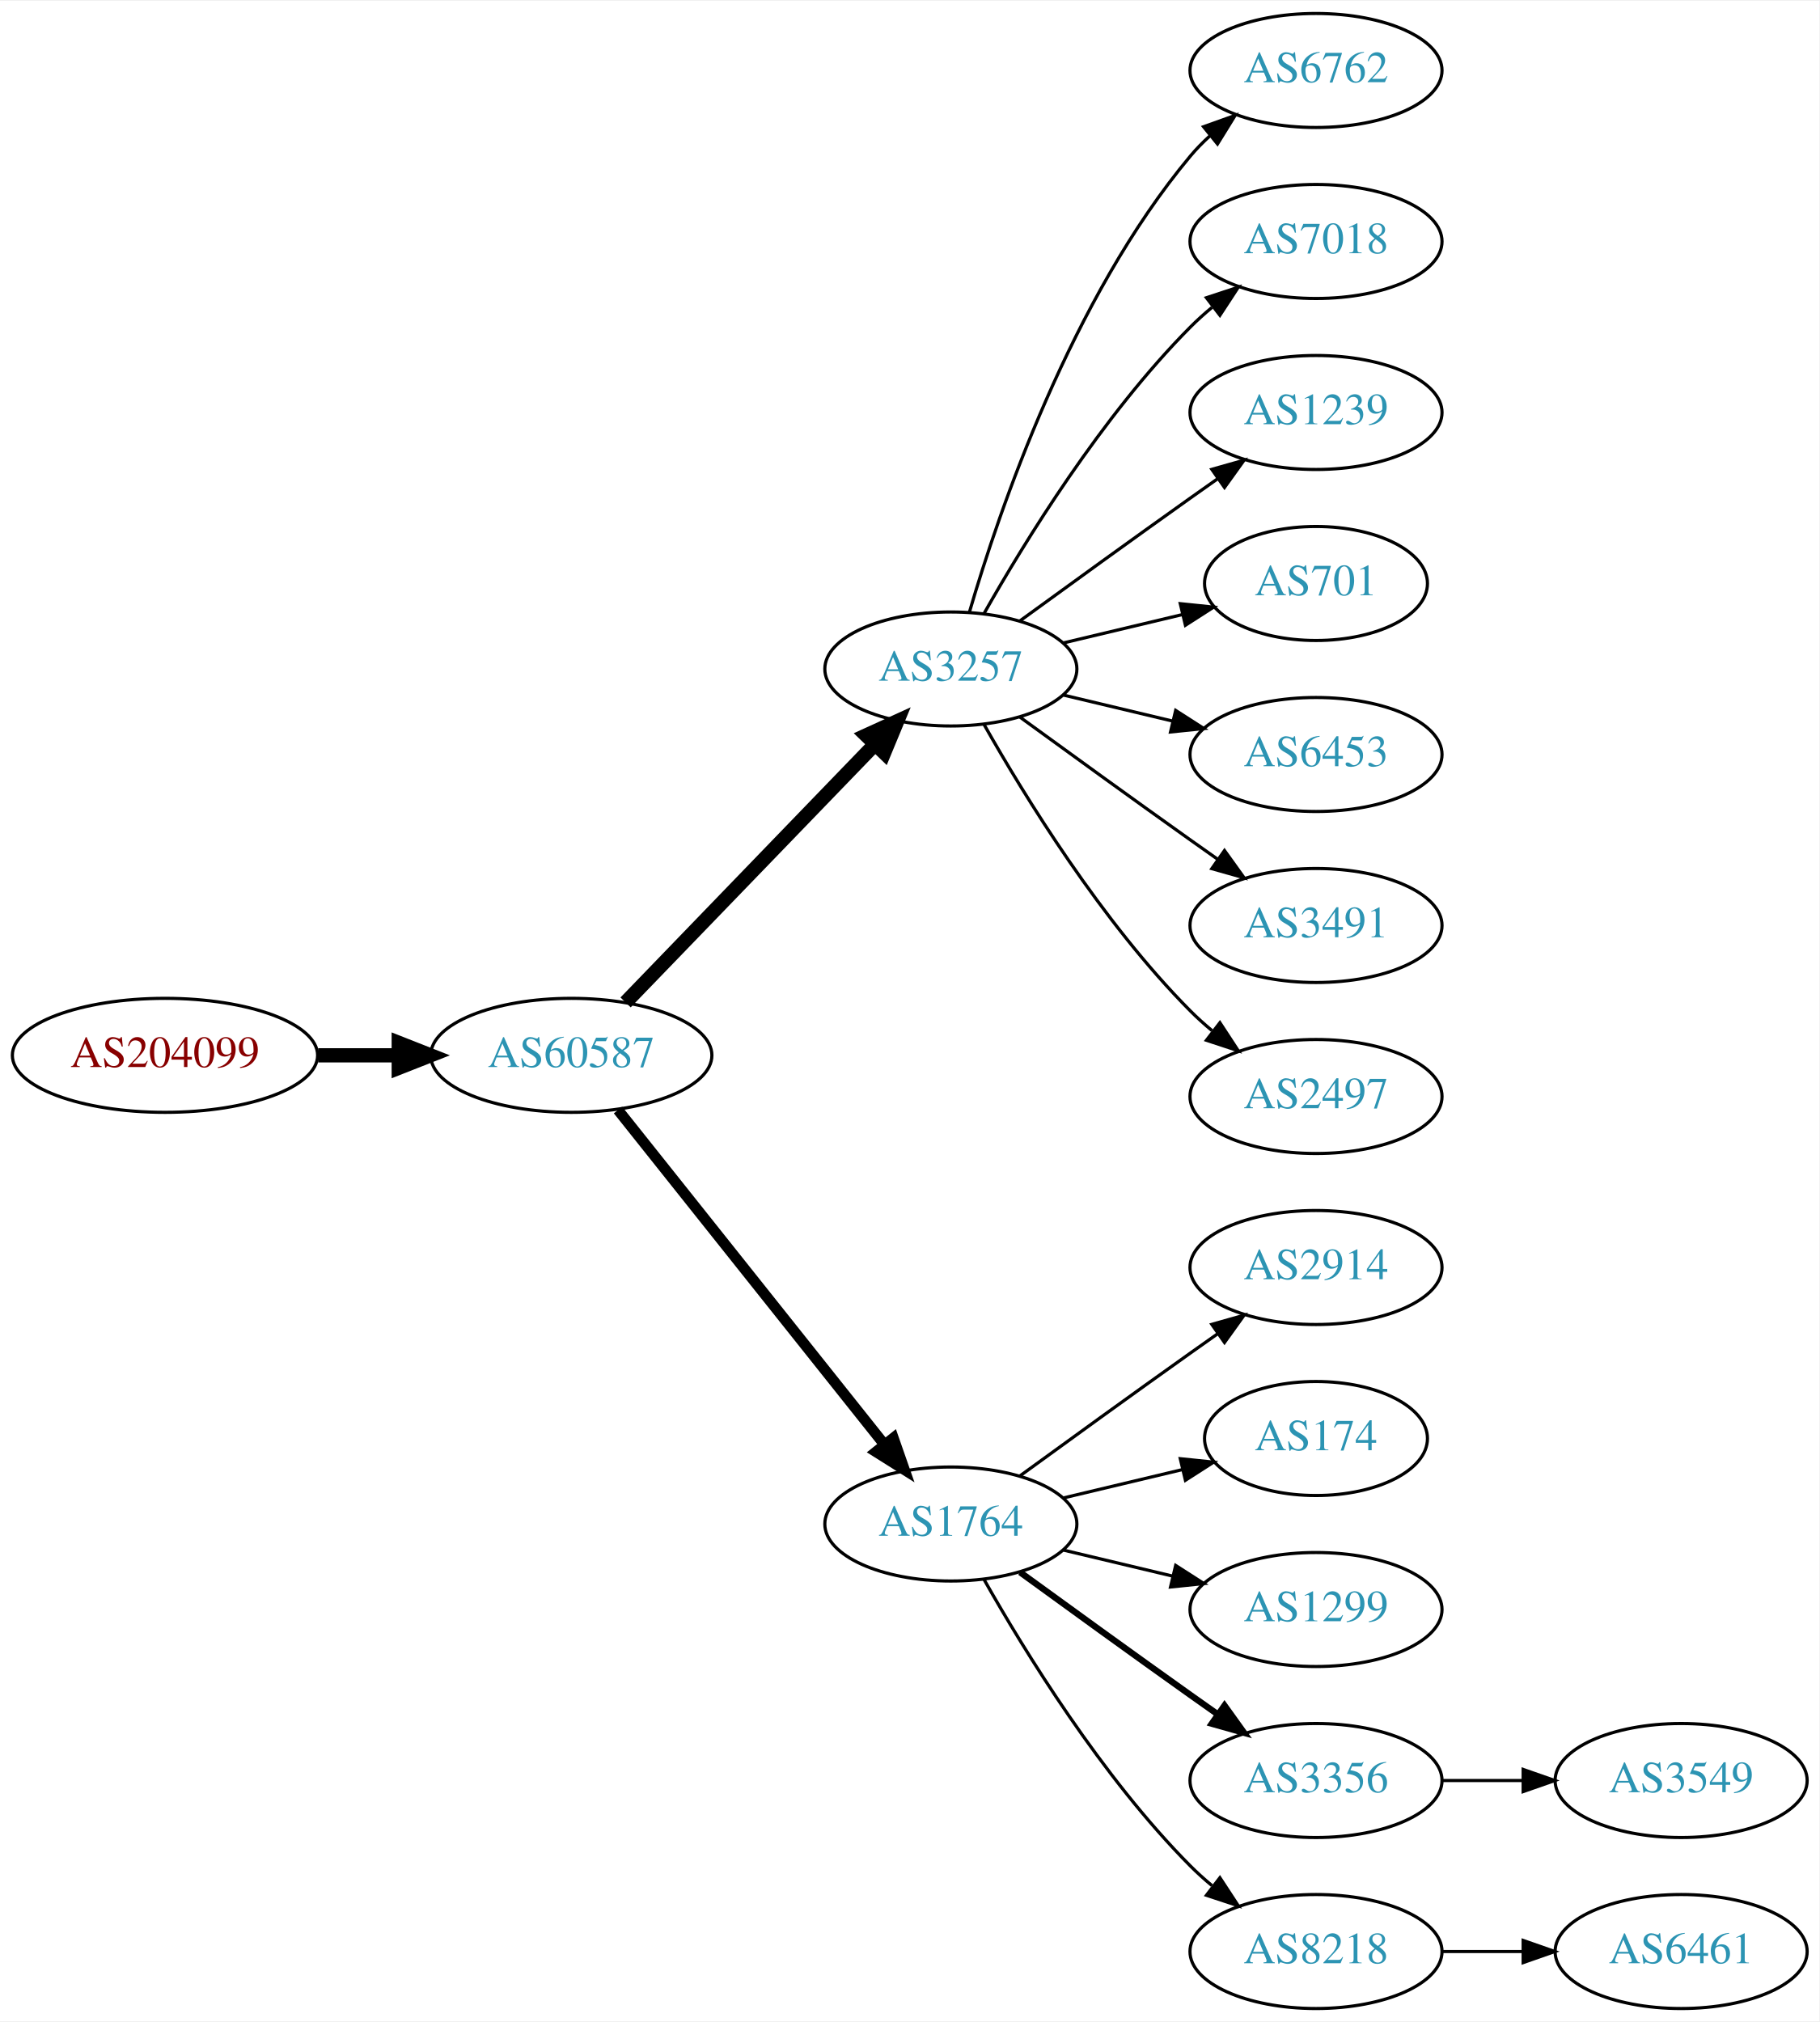
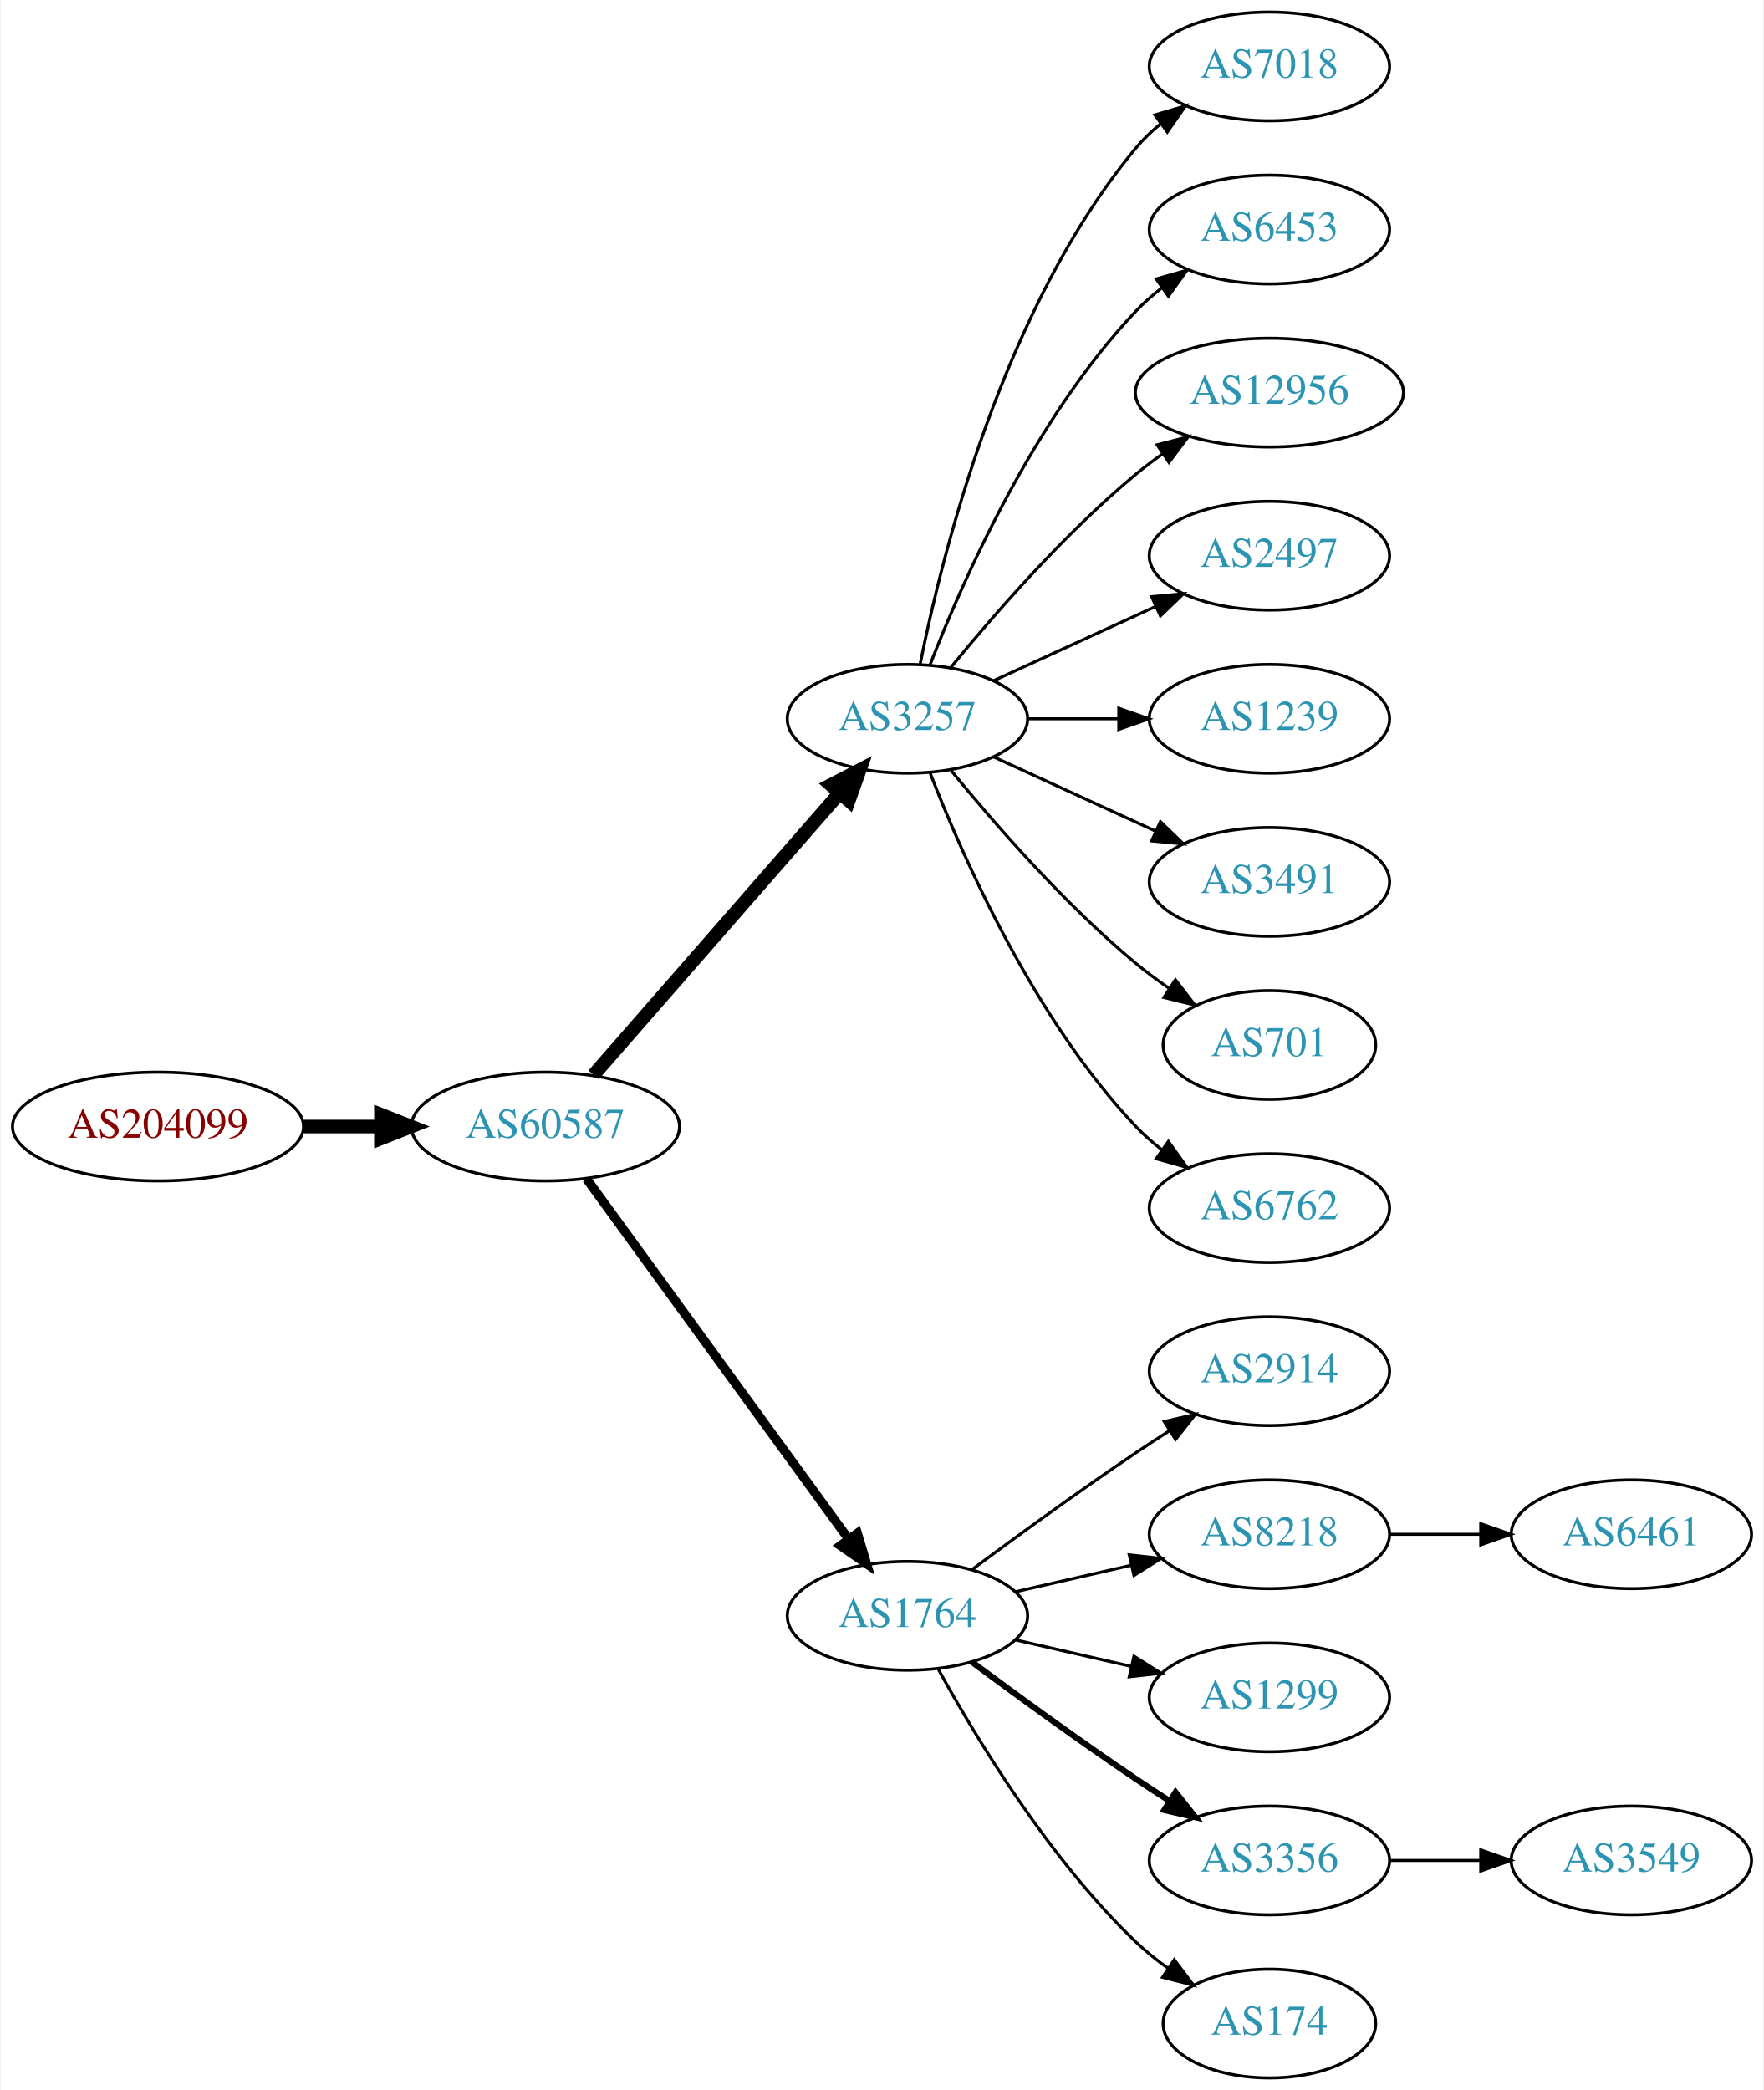
- <svg xmlns="http://www.w3.org/2000/svg" xmlns:xlink="http://www.w3.org/1999/xlink" width="574pt" height="638pt" viewBox="0.00 0.00 574.46 638.00">
-   <g id="graph0" class="graph" transform="scale(1 1) rotate(0) translate(4 634)">
-     <polygon fill="white" stroke="none" points="-4,4 -4,-634 570.463,-634 570.463,4 -4,4" />
+ <svg xmlns="http://www.w3.org/2000/svg" xmlns:xlink="http://www.w3.org/1999/xlink" width="584pt" height="692pt" viewBox="0.00 0.00 583.56 692.00">
+   <g id="graph0" class="graph" transform="scale(1 1) rotate(0) translate(4 688)">
+     <polygon fill="white" stroke="none" points="-4,4 -4,-688 579.562,-688 579.562,4 -4,4" />
    <g id="node1" class="node">
      <g id="a_node1">
        <a xlink:href="/asn/204099" xlink:title="AS204099 ~ i4a GmbH [AT]">
-           <ellipse fill="#ffffff" stroke="black" cx="48.096" cy="-301" rx="48.192" ry="18" />
-           <text text-anchor="middle" x="48.096" y="-297.3" font-family="Times,serif" font-size="14.00" fill="#880000">AS204099</text>
+           <ellipse fill="#ffffff" stroke="black" cx="48.096" cy="-315" rx="48.192" ry="18" />
+           <text text-anchor="middle" x="48.096" y="-311.3" font-family="Times,serif" font-size="14.00" fill="#880000">AS204099</text>
        </a>
      </g>
    </g>
    <g id="node2" class="node">
      <g id="a_node2">
        <a xlink:href="/asn/60587" xlink:title="AS60587 ~ XINON GmbH [AT]">
-           <ellipse fill="#ffffff" stroke="black" cx="176.388" cy="-301" rx="44.393" ry="18" />
-           <text text-anchor="middle" x="176.388" y="-297.3" font-family="Times,serif" font-size="14.00" fill="#2c94b3">AS60587</text>
+           <ellipse fill="#ffffff" stroke="black" cx="176.388" cy="-315" rx="44.393" ry="18" />
+           <text text-anchor="middle" x="176.388" y="-311.3" font-family="Times,serif" font-size="14.00" fill="#2c94b3">AS60587</text>
        </a>
      </g>
    </g>
    <g id="edge1" class="edge">
-       <path fill="none" stroke="black" stroke-width="4.5" d="M96.481,-301C104.742,-301 113.386,-301 121.799,-301" />
-       <polygon fill="black" stroke="black" stroke-width="4.5" points="121.904,-304.938 131.904,-301 121.904,-297.063 121.904,-304.938" />
+       <path fill="none" stroke="black" stroke-width="4.5" d="M96.481,-315C104.742,-315 113.386,-315 121.799,-315" />
+       <polygon fill="black" stroke="black" stroke-width="4.5" points="121.904,-318.938 131.904,-315 121.904,-311.063 121.904,-318.938" />
    </g>
    <g id="node3" class="node">
      <g id="a_node3">
        <a xlink:href="/asn/3257" xlink:title="AS3257 ~ GTT [DE]">
-           <ellipse fill="#ffffff" stroke="black" cx="296.23" cy="-423" rx="39.794" ry="18" />
-           <text text-anchor="middle" x="296.23" y="-419.3" font-family="Times,serif" font-size="14.00" fill="#2c94b3">AS3257</text>
+           <ellipse fill="#ffffff" stroke="black" cx="296.23" cy="-450" rx="39.794" ry="18" />
+           <text text-anchor="middle" x="296.23" y="-446.3" font-family="Times,serif" font-size="14.00" fill="#2c94b3">AS3257</text>
        </a>
      </g>
    </g>
    <g id="edge2" class="edge">
-       <path fill="none" stroke="black" stroke-width="4.5" d="M193.526,-317.708C213.889,-338.789 249.043,-375.183 272.217,-399.175" />
-       <polygon fill="black" stroke="black" stroke-width="4.5" points="269.507,-402.037 279.287,-406.494 275.171,-396.566 269.507,-402.037" />
+       <path fill="none" stroke="black" stroke-width="4.5" d="M192.312,-332.098C212.855,-355.631 249.974,-398.155 273.571,-425.187" />
+       <polygon fill="black" stroke="black" stroke-width="4.5" points="270.884,-428.097 280.426,-433.041 276.817,-422.918 270.884,-428.097" />
    </g>
    <g id="node4" class="node">
      <g id="a_node4">
        <a xlink:href="/asn/1764" xlink:title="AS1764 ~ NEXTLAYER-AS [AT]">
          <ellipse fill="#ffffff" stroke="black" cx="296.23" cy="-153" rx="39.794" ry="18" />
          <text text-anchor="middle" x="296.23" y="-149.3" font-family="Times,serif" font-size="14.00" fill="#2c94b3">AS1764</text>
        </a>
      </g>
    </g>
    <g id="edge3" class="edge">
-       <path fill="none" stroke="black" stroke-width="3.375" d="M191.136,-283.733C211.892,-257.666 251.337,-208.126 275.261,-178.079" />
-       <polygon fill="black" stroke="black" stroke-width="3.375" points="278.078,-180.16 281.569,-170.157 272.602,-175.8 278.078,-180.16" />
+       <path fill="none" stroke="black" stroke-width="3" d="M189.999,-297.663C210.82,-269.04 252.482,-211.767 276.671,-178.514" />
+       <polygon fill="black" stroke="black" stroke-width="3" points="279.657,-180.358 282.71,-170.212 273.997,-176.24 279.657,-180.358" />
+     </g>
+     <g id="node10" class="node">
+       <g id="a_node10">
+         <a xlink:href="/asn/7018" xlink:title="AS7018 ~ AT&amp;T Services, Inc. [US]">
+           <ellipse fill="#ffffff" stroke="black" cx="416.073" cy="-666" rx="39.794" ry="18" />
+           <text text-anchor="middle" x="416.073" y="-662.3" font-family="Times,serif" font-size="14.00" fill="#2c94b3">AS7018</text>
+         </a>
+       </g>
+     </g>
+     <g id="edge9" class="edge">
+       <path fill="none" stroke="black" d="M300.429,-468.073C307.592,-504.141 327.867,-586.125 371.877,-639 374.281,-641.889 377.078,-644.563 380.07,-647.013" />
+       <polygon fill="black" stroke="black" points="378.159,-649.95 388.313,-652.973 382.26,-644.277 378.159,-649.95" />
+     </g>
+     <g id="node11" class="node">
+       <g id="a_node11">
+         <a xlink:href="/asn/6453" xlink:title="AS6453 ~ TATA COMMUNICATIONS (AMERICA) INC [US]">
+           <ellipse fill="#ffffff" stroke="black" cx="416.073" cy="-612" rx="39.794" ry="18" />
+           <text text-anchor="middle" x="416.073" y="-608.3" font-family="Times,serif" font-size="14.00" fill="#2c94b3">AS6453</text>
+         </a>
+       </g>
+     </g>
+     <g id="edge10" class="edge">
+       <path fill="none" stroke="black" d="M303.753,-467.994C314.504,-495.728 338.161,-549.429 371.877,-585 374.462,-587.728 377.38,-590.294 380.448,-592.677" />
+       <polygon fill="black" stroke="black" points="378.602,-595.658 388.797,-598.543 382.627,-589.93 378.602,-595.658" />
+     </g>
+     <g id="node12" class="node">
+       <g id="a_node12">
+         <a xlink:href="/asn/12956" xlink:title="AS12956 ~ TELXIUS [ES]">
+           <ellipse fill="#ffffff" stroke="black" cx="416.073" cy="-558" rx="44.393" ry="18" />
+           <text text-anchor="middle" x="416.073" y="-554.3" font-family="Times,serif" font-size="14.00" fill="#2c94b3">AS12956</text>
+         </a>
+       </g>
+     </g>
+     <g id="edge11" class="edge">
+       <path fill="none" stroke="black" d="M310.649,-467.065C324.764,-484.375 348.178,-511.345 371.877,-531 374.614,-533.271 377.558,-535.494 380.575,-537.63" />
+       <polygon fill="black" stroke="black" points="378.907,-540.725 389.164,-543.379 382.801,-534.908 378.907,-540.725" />
+     </g>
+     <g id="node13" class="node">
+       <g id="a_node13">
+         <a xlink:href="/asn/2497" xlink:title="AS2497 ~ Internet Initiative Japan Inc. [JP]">
+           <ellipse fill="#ffffff" stroke="black" cx="416.073" cy="-504" rx="39.794" ry="18" />
+           <text text-anchor="middle" x="416.073" y="-500.3" font-family="Times,serif" font-size="14.00" fill="#2c94b3">AS2497</text>
+         </a>
+       </g>
+     </g>
+     <g id="edge12" class="edge">
+       <path fill="none" stroke="black" d="M324.859,-462.661C340.816,-469.973 361.087,-479.261 378.369,-487.181" />
+       <polygon fill="black" stroke="black" points="377.068,-490.435 387.617,-491.419 379.984,-484.071 377.068,-490.435" />
+     </g>
+     <g id="node14" class="node">
+       <g id="a_node14">
+         <a xlink:href="/asn/1239" xlink:title="AS1239 ~ Sprint [US]">
+           <ellipse fill="#ffffff" stroke="black" cx="416.073" cy="-450" rx="39.794" ry="18" />
+           <text text-anchor="middle" x="416.073" y="-446.3" font-family="Times,serif" font-size="14.00" fill="#2c94b3">AS1239</text>
+         </a>
+       </g>
+     </g>
+     <g id="edge13" class="edge">
+       <path fill="none" stroke="black" d="M336.143,-450C345.696,-450 356.046,-450 366.008,-450" />
+       <polygon fill="black" stroke="black" points="366.201,-453.5 376.201,-450 366.201,-446.5 366.201,-453.5" />
+     </g>
+     <g id="node15" class="node">
+       <g id="a_node15">
+         <a xlink:href="/asn/3491" xlink:title="AS3491 ~ PCCW Global, Inc. [US]">
+           <ellipse fill="#ffffff" stroke="black" cx="416.073" cy="-396" rx="39.794" ry="18" />
+           <text text-anchor="middle" x="416.073" y="-392.3" font-family="Times,serif" font-size="14.00" fill="#2c94b3">AS3491</text>
+         </a>
+       </g>
+     </g>
+     <g id="edge14" class="edge">
+       <path fill="none" stroke="black" d="M324.859,-437.339C340.816,-430.027 361.087,-420.739 378.369,-412.819" />
+       <polygon fill="black" stroke="black" points="379.984,-415.929 387.617,-408.581 377.068,-409.565 379.984,-415.929" />
+     </g>
+     <g id="node16" class="node">
+       <g id="a_node16">
+         <a xlink:href="/asn/701" xlink:title="AS701 ~ UUNET [US]">
+           <ellipse fill="#ffffff" stroke="black" cx="416.073" cy="-342" rx="35.194" ry="18" />
+           <text text-anchor="middle" x="416.073" y="-338.3" font-family="Times,serif" font-size="14.00" fill="#2c94b3">AS701</text>
+         </a>
+       </g>
+     </g>
+     <g id="edge15" class="edge">
+       <path fill="none" stroke="black" d="M310.649,-432.935C324.764,-415.625 348.178,-388.655 371.877,-369 375.34,-366.128 379.132,-363.331 382.987,-360.692" />
+       <polygon fill="black" stroke="black" points="384.948,-363.592 391.419,-355.203 381.129,-357.725 384.948,-363.592" />
+     </g>
+     <g id="node17" class="node">
+       <g id="a_node17">
+         <a xlink:href="/asn/6762" xlink:title="AS6762 ~ TELECOM ITALIA SPARKLE S.p.A. [IT]">
+           <ellipse fill="#ffffff" stroke="black" cx="416.073" cy="-288" rx="39.794" ry="18" />
+           <text text-anchor="middle" x="416.073" y="-284.3" font-family="Times,serif" font-size="14.00" fill="#2c94b3">AS6762</text>
+         </a>
+       </g>
+     </g>
+     <g id="edge16" class="edge">
+       <path fill="none" stroke="black" d="M303.753,-432.006C314.504,-404.272 338.161,-350.571 371.877,-315 374.462,-312.272 377.38,-309.706 380.448,-307.323" />
+       <polygon fill="black" stroke="black" points="382.627,-310.07 388.797,-301.457 378.602,-304.342 382.627,-310.07" />
    </g>
    <g id="node5" class="node">
      <g id="a_node5">
-         <a xlink:href="/asn/6762" xlink:title="AS6762 ~ TELECOM ITALIA SPARKLE S.p.A. [IT]">
-           <ellipse fill="#ffffff" stroke="black" cx="411.523" cy="-612" rx="39.794" ry="18" />
-           <text text-anchor="middle" x="411.523" y="-608.3" font-family="Times,serif" font-size="14.00" fill="#2c94b3">AS6762</text>
+         <a xlink:href="/asn/2914" xlink:title="AS2914 ~ NTT America, Inc. [US]">
+           <ellipse fill="#ffffff" stroke="black" cx="416.073" cy="-234" rx="39.794" ry="18" />
+           <text text-anchor="middle" x="416.073" y="-230.3" font-family="Times,serif" font-size="14.00" fill="#2c94b3">AS2914</text>
        </a>
      </g>
    </g>
    <g id="edge4" class="edge">
-       <path fill="none" stroke="black" d="M302.104,-441.002C311.418,-472.844 334.235,-539.981 371.877,-585 373.747,-587.237 375.845,-589.374 378.072,-591.396" />
-       <polygon fill="black" stroke="black" points="376.015,-594.234 385.99,-597.804 380.418,-588.793 376.015,-594.234" />
+       <path fill="none" stroke="black" d="M317.56,-168.277C332.423,-179.304 353.167,-194.407 371.877,-207 375.426,-209.389 379.176,-211.839 382.924,-214.242" />
+       <polygon fill="black" stroke="black" points="381.251,-217.325 391.573,-219.712 384.993,-211.409 381.251,-217.325" />
    </g>
    <g id="node6" class="node">
      <g id="a_node6">
-         <a xlink:href="/asn/7018" xlink:title="AS7018 ~ AT&amp;T Services, Inc. [US]">
-           <ellipse fill="#ffffff" stroke="black" cx="411.523" cy="-558" rx="39.794" ry="18" />
-           <text text-anchor="middle" x="411.523" y="-554.3" font-family="Times,serif" font-size="14.00" fill="#2c94b3">AS7018</text>
+         <a xlink:href="/asn/8218" xlink:title="AS8218 ~ legacy Neotelecoms [FR]">
+           <ellipse fill="#ffffff" stroke="black" cx="416.073" cy="-180" rx="39.794" ry="18" />
+           <text text-anchor="middle" x="416.073" y="-176.3" font-family="Times,serif" font-size="14.00" fill="#2c94b3">AS8218</text>
        </a>
      </g>
    </g>
    <g id="edge5" class="edge">
-       <path fill="none" stroke="black" d="M306.69,-440.49C319.472,-463.096 343.904,-502.886 371.877,-531 373.987,-533.121 376.283,-535.188 378.669,-537.171" />
-       <polygon fill="black" stroke="black" points="376.921,-540.242 386.984,-543.556 381.184,-534.69 376.921,-540.242" />
+       <path fill="none" stroke="black" d="M331.949,-160.955C343.949,-163.704 357.57,-166.825 370.263,-169.733" />
+       <polygon fill="black" stroke="black" points="369.665,-173.187 380.194,-172.009 371.229,-166.364 369.665,-173.187" />
    </g>
    <g id="node7" class="node">
      <g id="a_node7">
-         <a xlink:href="/asn/1239" xlink:title="AS1239 ~ Sprint [US]">
-           <ellipse fill="#ffffff" stroke="black" cx="411.523" cy="-504" rx="39.794" ry="18" />
-           <text text-anchor="middle" x="411.523" y="-500.3" font-family="Times,serif" font-size="14.00" fill="#2c94b3">AS1239</text>
+         <a xlink:href="/asn/1299" xlink:title="AS1299 ~ Telia Carrier [EU]">
+           <ellipse fill="#ffffff" stroke="black" cx="416.073" cy="-126" rx="39.794" ry="18" />
+           <text text-anchor="middle" x="416.073" y="-122.3" font-family="Times,serif" font-size="14.00" fill="#2c94b3">AS1299</text>
        </a>
      </g>
    </g>
    <g id="edge6" class="edge">
-       <path fill="none" stroke="black" d="M318.078,-438.222C333.012,-449.091 353.626,-464.025 371.877,-477 374.697,-479.005 377.64,-481.085 380.588,-483.159" />
-       <polygon fill="black" stroke="black" points="378.616,-486.05 388.813,-488.926 382.634,-480.319 378.616,-486.05" />
+       <path fill="none" stroke="black" d="M331.949,-145.045C343.949,-142.296 357.57,-139.175 370.263,-136.267" />
+       <polygon fill="black" stroke="black" points="371.229,-139.636 380.194,-133.991 369.665,-132.813 371.229,-139.636" />
    </g>
    <g id="node8" class="node">
      <g id="a_node8">
-         <a xlink:href="/asn/701" xlink:title="AS701 ~ UUNET [US]">
-           <ellipse fill="#ffffff" stroke="black" cx="411.523" cy="-450" rx="35.194" ry="18" />
-           <text text-anchor="middle" x="411.523" y="-446.3" font-family="Times,serif" font-size="14.00" fill="#2c94b3">AS701</text>
+         <a xlink:href="/asn/3356" xlink:title="AS3356 ~ Level 3 Parent, LLC [US]">
+           <ellipse fill="#ffffff" stroke="black" cx="416.073" cy="-72" rx="39.794" ry="18" />
+           <text text-anchor="middle" x="416.073" y="-68.3" font-family="Times,serif" font-size="14.00" fill="#2c94b3">AS3356</text>
        </a>
      </g>
    </g>
    <g id="edge7" class="edge">
-       <path fill="none" stroke="black" d="M331.837,-431.248C343.632,-434.058 356.937,-437.229 369.204,-440.153" />
-       <polygon fill="black" stroke="black" points="368.67,-443.624 379.209,-442.537 370.293,-436.814 368.67,-443.624" />
+       <path fill="none" stroke="black" stroke-width="2" d="M317.56,-137.723C332.423,-126.696 353.167,-111.593 371.877,-99 375.426,-96.611 379.176,-94.161 382.924,-91.758" />
+       <polygon fill="black" stroke="black" stroke-width="2" points="384.993,-94.591 391.573,-86.288 381.251,-88.675 384.993,-94.591" />
    </g>
    <g id="node9" class="node">
      <g id="a_node9">
-         <a xlink:href="/asn/6453" xlink:title="AS6453 ~ TATA COMMUNICATIONS (AMERICA) INC [US]">
-           <ellipse fill="#ffffff" stroke="black" cx="411.523" cy="-396" rx="39.794" ry="18" />
-           <text text-anchor="middle" x="411.523" y="-392.3" font-family="Times,serif" font-size="14.00" fill="#2c94b3">AS6453</text>
+         <a xlink:href="/asn/174" xlink:title="AS174 ~ Cogent Communications [US]">
+           <ellipse fill="#ffffff" stroke="black" cx="416.073" cy="-18" rx="35.194" ry="18" />
+           <text text-anchor="middle" x="416.073" y="-14.3" font-family="Times,serif" font-size="14.00" fill="#2c94b3">AS174</text>
        </a>
      </g>
    </g>
    <g id="edge8" class="edge">
-       <path fill="none" stroke="black" d="M331.837,-414.752C342.709,-412.162 354.863,-409.265 366.305,-406.538" />
-       <polygon fill="black" stroke="black" points="367.212,-409.92 376.128,-404.197 365.589,-403.111 367.212,-409.92" />
-     </g>
-     <g id="node10" class="node">
-       <g id="a_node10">
-         <a xlink:href="/asn/3491" xlink:title="AS3491 ~ PCCW Global, Inc. [US]">
-           <ellipse fill="#ffffff" stroke="black" cx="411.523" cy="-342" rx="39.794" ry="18" />
-           <text text-anchor="middle" x="411.523" y="-338.3" font-family="Times,serif" font-size="14.00" fill="#2c94b3">AS3491</text>
-         </a>
-       </g>
-     </g>
-     <g id="edge9" class="edge">
-       <path fill="none" stroke="black" d="M318.078,-407.778C333.012,-396.909 353.626,-381.975 371.877,-369 374.697,-366.995 377.64,-364.915 380.588,-362.841" />
-       <polygon fill="black" stroke="black" points="382.634,-365.681 388.813,-357.074 378.616,-359.95 382.634,-365.681" />
-     </g>
-     <g id="node11" class="node">
-       <g id="a_node11">
-         <a xlink:href="/asn/2497" xlink:title="AS2497 ~ Internet Initiative Japan Inc. [JP]">
-           <ellipse fill="#ffffff" stroke="black" cx="411.523" cy="-288" rx="39.794" ry="18" />
-           <text text-anchor="middle" x="411.523" y="-284.3" font-family="Times,serif" font-size="14.00" fill="#2c94b3">AS2497</text>
-         </a>
-       </g>
-     </g>
-     <g id="edge10" class="edge">
-       <path fill="none" stroke="black" d="M306.69,-405.51C319.472,-382.904 343.904,-343.114 371.877,-315 373.987,-312.879 376.283,-310.812 378.669,-308.829" />
-       <polygon fill="black" stroke="black" points="381.184,-311.31 386.984,-302.444 376.921,-305.758 381.184,-311.31" />
-     </g>
-     <g id="node12" class="node">
-       <g id="a_node12">
-         <a xlink:href="/asn/2914" xlink:title="AS2914 ~ NTT America, Inc. [US]">
-           <ellipse fill="#ffffff" stroke="black" cx="411.523" cy="-234" rx="39.794" ry="18" />
-           <text text-anchor="middle" x="411.523" y="-230.3" font-family="Times,serif" font-size="14.00" fill="#2c94b3">AS2914</text>
-         </a>
-       </g>
-     </g>
-     <g id="edge11" class="edge">
-       <path fill="none" stroke="black" d="M318.078,-168.222C333.012,-179.091 353.626,-194.025 371.877,-207 374.697,-209.005 377.64,-211.085 380.588,-213.159" />
-       <polygon fill="black" stroke="black" points="378.616,-216.05 388.813,-218.926 382.634,-210.319 378.616,-216.05" />
-     </g>
-     <g id="node13" class="node">
-       <g id="a_node13">
-         <a xlink:href="/asn/174" xlink:title="AS174 ~ Cogent Communications [US]">
-           <ellipse fill="#ffffff" stroke="black" cx="411.523" cy="-180" rx="35.194" ry="18" />
-           <text text-anchor="middle" x="411.523" y="-176.3" font-family="Times,serif" font-size="14.00" fill="#2c94b3">AS174</text>
-         </a>
-       </g>
-     </g>
-     <g id="edge12" class="edge">
-       <path fill="none" stroke="black" d="M331.837,-161.248C343.632,-164.058 356.937,-167.229 369.204,-170.153" />
-       <polygon fill="black" stroke="black" points="368.67,-173.624 379.209,-172.537 370.293,-166.814 368.67,-173.624" />
-     </g>
-     <g id="node14" class="node">
-       <g id="a_node14">
-         <a xlink:href="/asn/1299" xlink:title="AS1299 ~ Telia Carrier [EU]">
-           <ellipse fill="#ffffff" stroke="black" cx="411.523" cy="-126" rx="39.794" ry="18" />
-           <text text-anchor="middle" x="411.523" y="-122.3" font-family="Times,serif" font-size="14.00" fill="#2c94b3">AS1299</text>
-         </a>
-       </g>
-     </g>
-     <g id="edge13" class="edge">
-       <path fill="none" stroke="black" d="M331.837,-144.752C342.709,-142.162 354.863,-139.265 366.305,-136.538" />
-       <polygon fill="black" stroke="black" points="367.212,-139.92 376.128,-134.197 365.589,-133.111 367.212,-139.92" />
-     </g>
-     <g id="node15" class="node">
-       <g id="a_node15">
-         <a xlink:href="/asn/3356" xlink:title="AS3356 ~ Level 3 Parent, LLC [US]">
-           <ellipse fill="#ffffff" stroke="black" cx="411.523" cy="-72" rx="39.794" ry="18" />
-           <text text-anchor="middle" x="411.523" y="-68.3" font-family="Times,serif" font-size="14.00" fill="#2c94b3">AS3356</text>
-         </a>
-       </g>
-     </g>
-     <g id="edge14" class="edge">
-       <path fill="none" stroke="black" stroke-width="2" d="M318.078,-137.778C333.012,-126.909 353.626,-111.975 371.877,-99 374.697,-96.995 377.64,-94.915 380.588,-92.841" />
-       <polygon fill="black" stroke="black" stroke-width="2" points="382.634,-95.681 388.813,-87.074 378.616,-89.95 382.634,-95.681" />
-     </g>
-     <g id="node16" class="node">
-       <g id="a_node16">
-         <a xlink:href="/asn/8218" xlink:title="AS8218 ~ legacy Neotelecoms [FR]">
-           <ellipse fill="#ffffff" stroke="black" cx="411.523" cy="-18" rx="39.794" ry="18" />
-           <text text-anchor="middle" x="411.523" y="-14.3" font-family="Times,serif" font-size="14.00" fill="#2c94b3">AS8218</text>
-         </a>
-       </g>
-     </g>
-     <g id="edge15" class="edge">
-       <path fill="none" stroke="black" d="M306.69,-135.51C319.472,-112.904 343.904,-73.114 371.877,-45 373.987,-42.879 376.283,-40.812 378.669,-38.829" />
-       <polygon fill="black" stroke="black" points="381.184,-41.31 386.984,-32.444 376.921,-35.758 381.184,-41.31" />
-     </g>
-     <g id="node17" class="node">
-       <g id="a_node17">
-         <a xlink:href="/asn/3549" xlink:title="AS3549 ~ Level 3 Parent, LLC [US]">
-           <ellipse fill="#ffffff" stroke="black" cx="526.816" cy="-72" rx="39.794" ry="18" />
-           <text text-anchor="middle" x="526.816" y="-68.3" font-family="Times,serif" font-size="14.00" fill="#2c94b3">AS3549</text>
-         </a>
-       </g>
-     </g>
-     <g id="edge16" class="edge">
-       <path fill="none" stroke="black" d="M451.195,-72C459.398,-72 468.162,-72 476.694,-72" />
-       <polygon fill="black" stroke="black" points="476.934,-75.5 486.934,-72 476.933,-68.5 476.934,-75.5" />
+       <path fill="none" stroke="black" d="M306.471,-135.287C319.017,-112.439 343.194,-72.389 371.877,-45 375.131,-41.893 378.797,-38.954 382.584,-36.24" />
+       <polygon fill="black" stroke="black" points="384.561,-39.128 390.952,-30.678 380.686,-33.299 384.561,-39.128" />
    </g>
    <g id="node18" class="node">
      <g id="a_node18">
        <a xlink:href="/asn/6461" xlink:title="AS6461 ~ Zayo Bandwidth [US]">
-           <ellipse fill="#ffffff" stroke="black" cx="526.816" cy="-18" rx="39.794" ry="18" />
-           <text text-anchor="middle" x="526.816" y="-14.3" font-family="Times,serif" font-size="14.00" fill="#2c94b3">AS6461</text>
+           <ellipse fill="#ffffff" stroke="black" cx="535.915" cy="-180" rx="39.794" ry="18" />
+           <text text-anchor="middle" x="535.915" y="-176.3" font-family="Times,serif" font-size="14.00" fill="#2c94b3">AS6461</text>
        </a>
      </g>
    </g>
    <g id="edge17" class="edge">
-       <path fill="none" stroke="black" d="M451.195,-18C459.398,-18 468.162,-18 476.694,-18" />
-       <polygon fill="black" stroke="black" points="476.934,-21.5 486.934,-18 476.933,-14.5 476.934,-21.5" />
+       <path fill="none" stroke="black" d="M455.985,-180C465.539,-180 475.888,-180 485.851,-180" />
+       <polygon fill="black" stroke="black" points="486.043,-183.5 496.043,-180 486.043,-176.5 486.043,-183.5" />
+     </g>
+     <g id="node19" class="node">
+       <g id="a_node19">
+         <a xlink:href="/asn/3549" xlink:title="AS3549 ~ Level 3 Parent, LLC [US]">
+           <ellipse fill="#ffffff" stroke="black" cx="535.915" cy="-72" rx="39.794" ry="18" />
+           <text text-anchor="middle" x="535.915" y="-68.3" font-family="Times,serif" font-size="14.00" fill="#2c94b3">AS3549</text>
+         </a>
+       </g>
+     </g>
+     <g id="edge18" class="edge">
+       <path fill="none" stroke="black" d="M455.985,-72C465.539,-72 475.888,-72 485.851,-72" />
+       <polygon fill="black" stroke="black" points="486.043,-75.5 496.043,-72 486.043,-68.5 486.043,-75.5" />
    </g>
  </g>
</svg>
